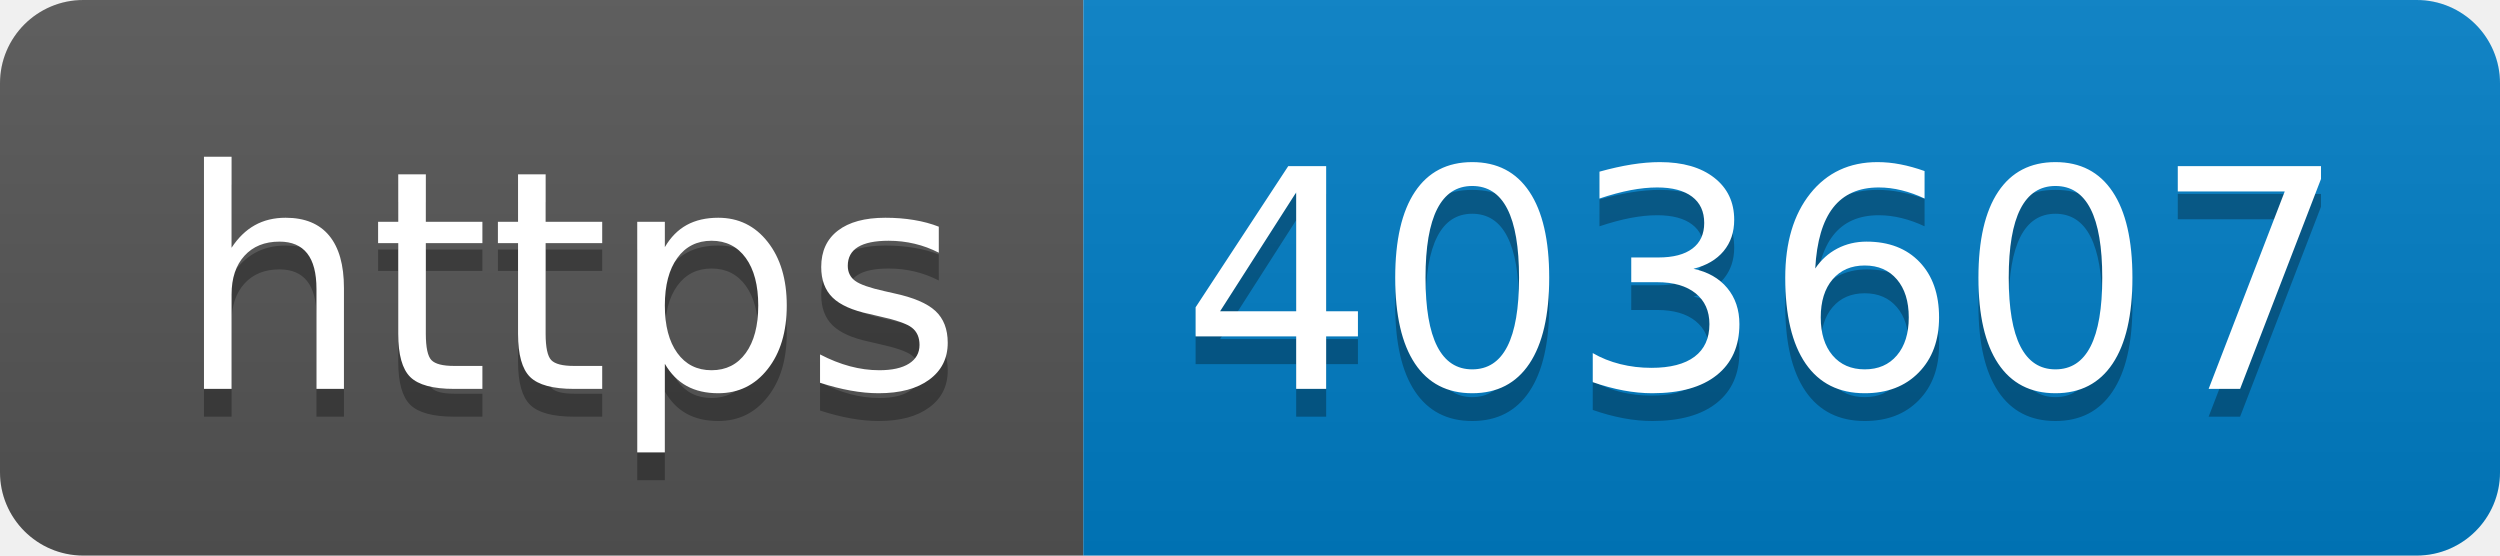
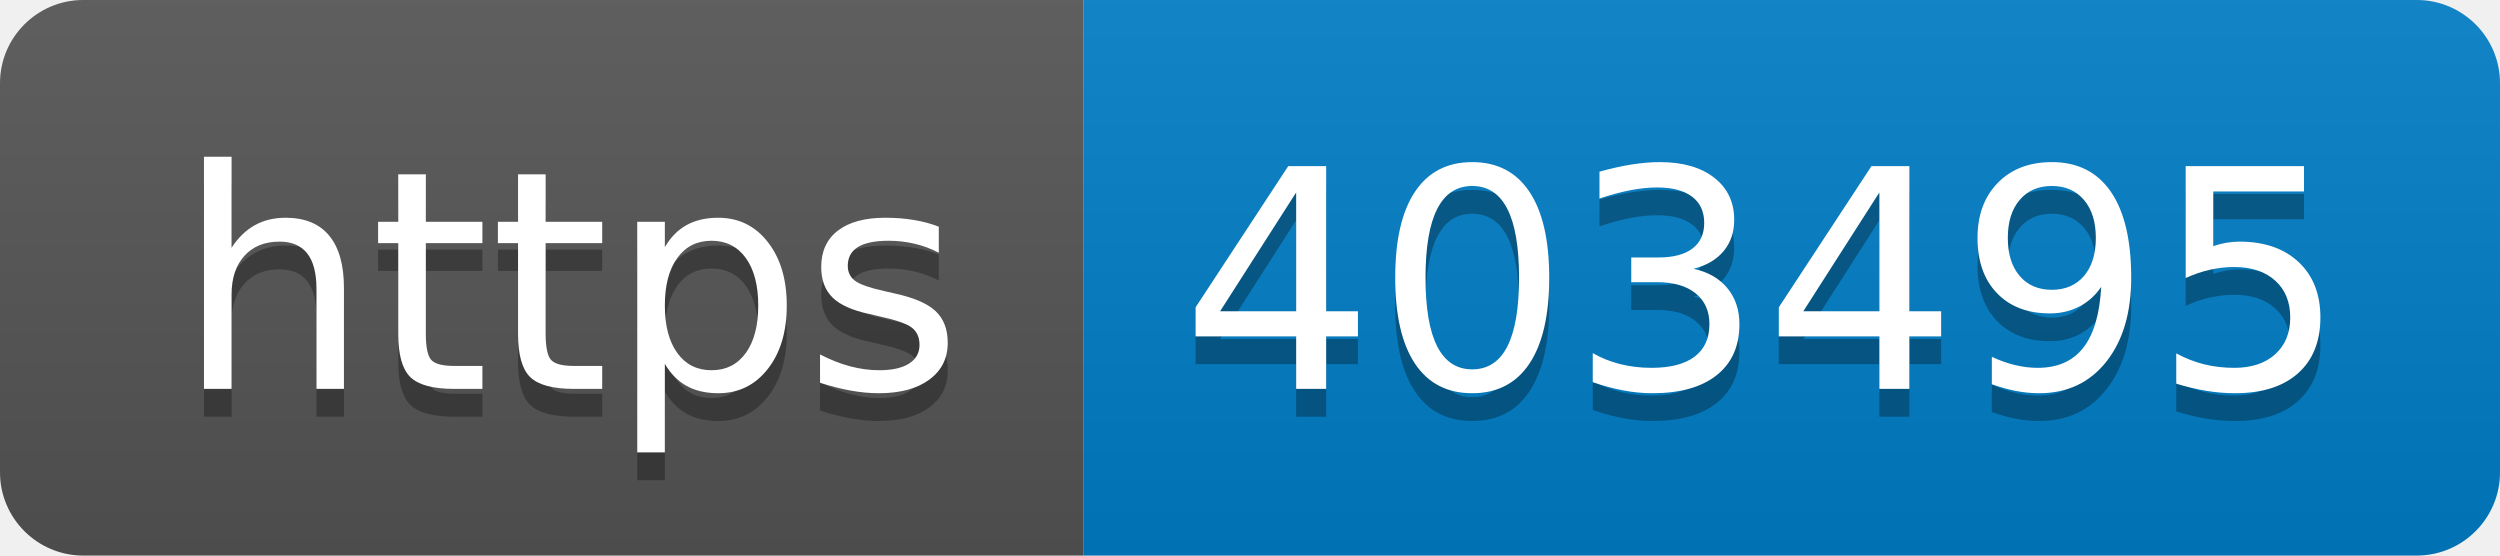
- <svg xmlns="http://www.w3.org/2000/svg" width="90" height="20" role="img" aria-label="https: 403607">
+ <svg xmlns="http://www.w3.org/2000/svg" width="90" height="20" role="img" aria-label="https: 403495">
  <linearGradient id="s" x2="0" y2="100%">
    <stop offset="0" stop-color="#bbb" stop-opacity=".1" />
    <stop offset="1" stop-opacity=".1" />
  </linearGradient>
  <clipPath id="r">
    <rect width="90" height="20" rx="3" fill="#fff" />
  </clipPath>
  <g clip-path="url(#r)">
    <rect width="39" height="20" fill="#555" />
    <rect x="39" width="51" height="20" fill="#007ec6" />
    <rect width="90" height="20" fill="url(#s)" />
  </g>
  <g fill="#fff" text-anchor="middle" font-family="Verdana,Geneva,DejaVu Sans,sans-serif" text-rendering="geometricPrecision" font-size="110">
    <text aria-hidden="true" x="205" y="150" fill="#010101" fill-opacity=".3" transform="scale(.1)" textLength="290">https</text>
    <text x="205" y="140" transform="scale(.1)" fill="#fff" textLength="290">https</text>
-     <text aria-hidden="true" x="635" y="150" fill="#010101" fill-opacity=".3" transform="scale(.1)" textLength="410">403607</text>
-     <text x="635" y="140" transform="scale(.1)" fill="#fff" textLength="410">403607</text>
+     <text aria-hidden="true" x="635" y="150" fill="#010101" fill-opacity=".3" transform="scale(.1)" textLength="410">403495</text>
+     <text x="635" y="140" transform="scale(.1)" fill="#fff" textLength="410">403495</text>
  </g>
</svg>
